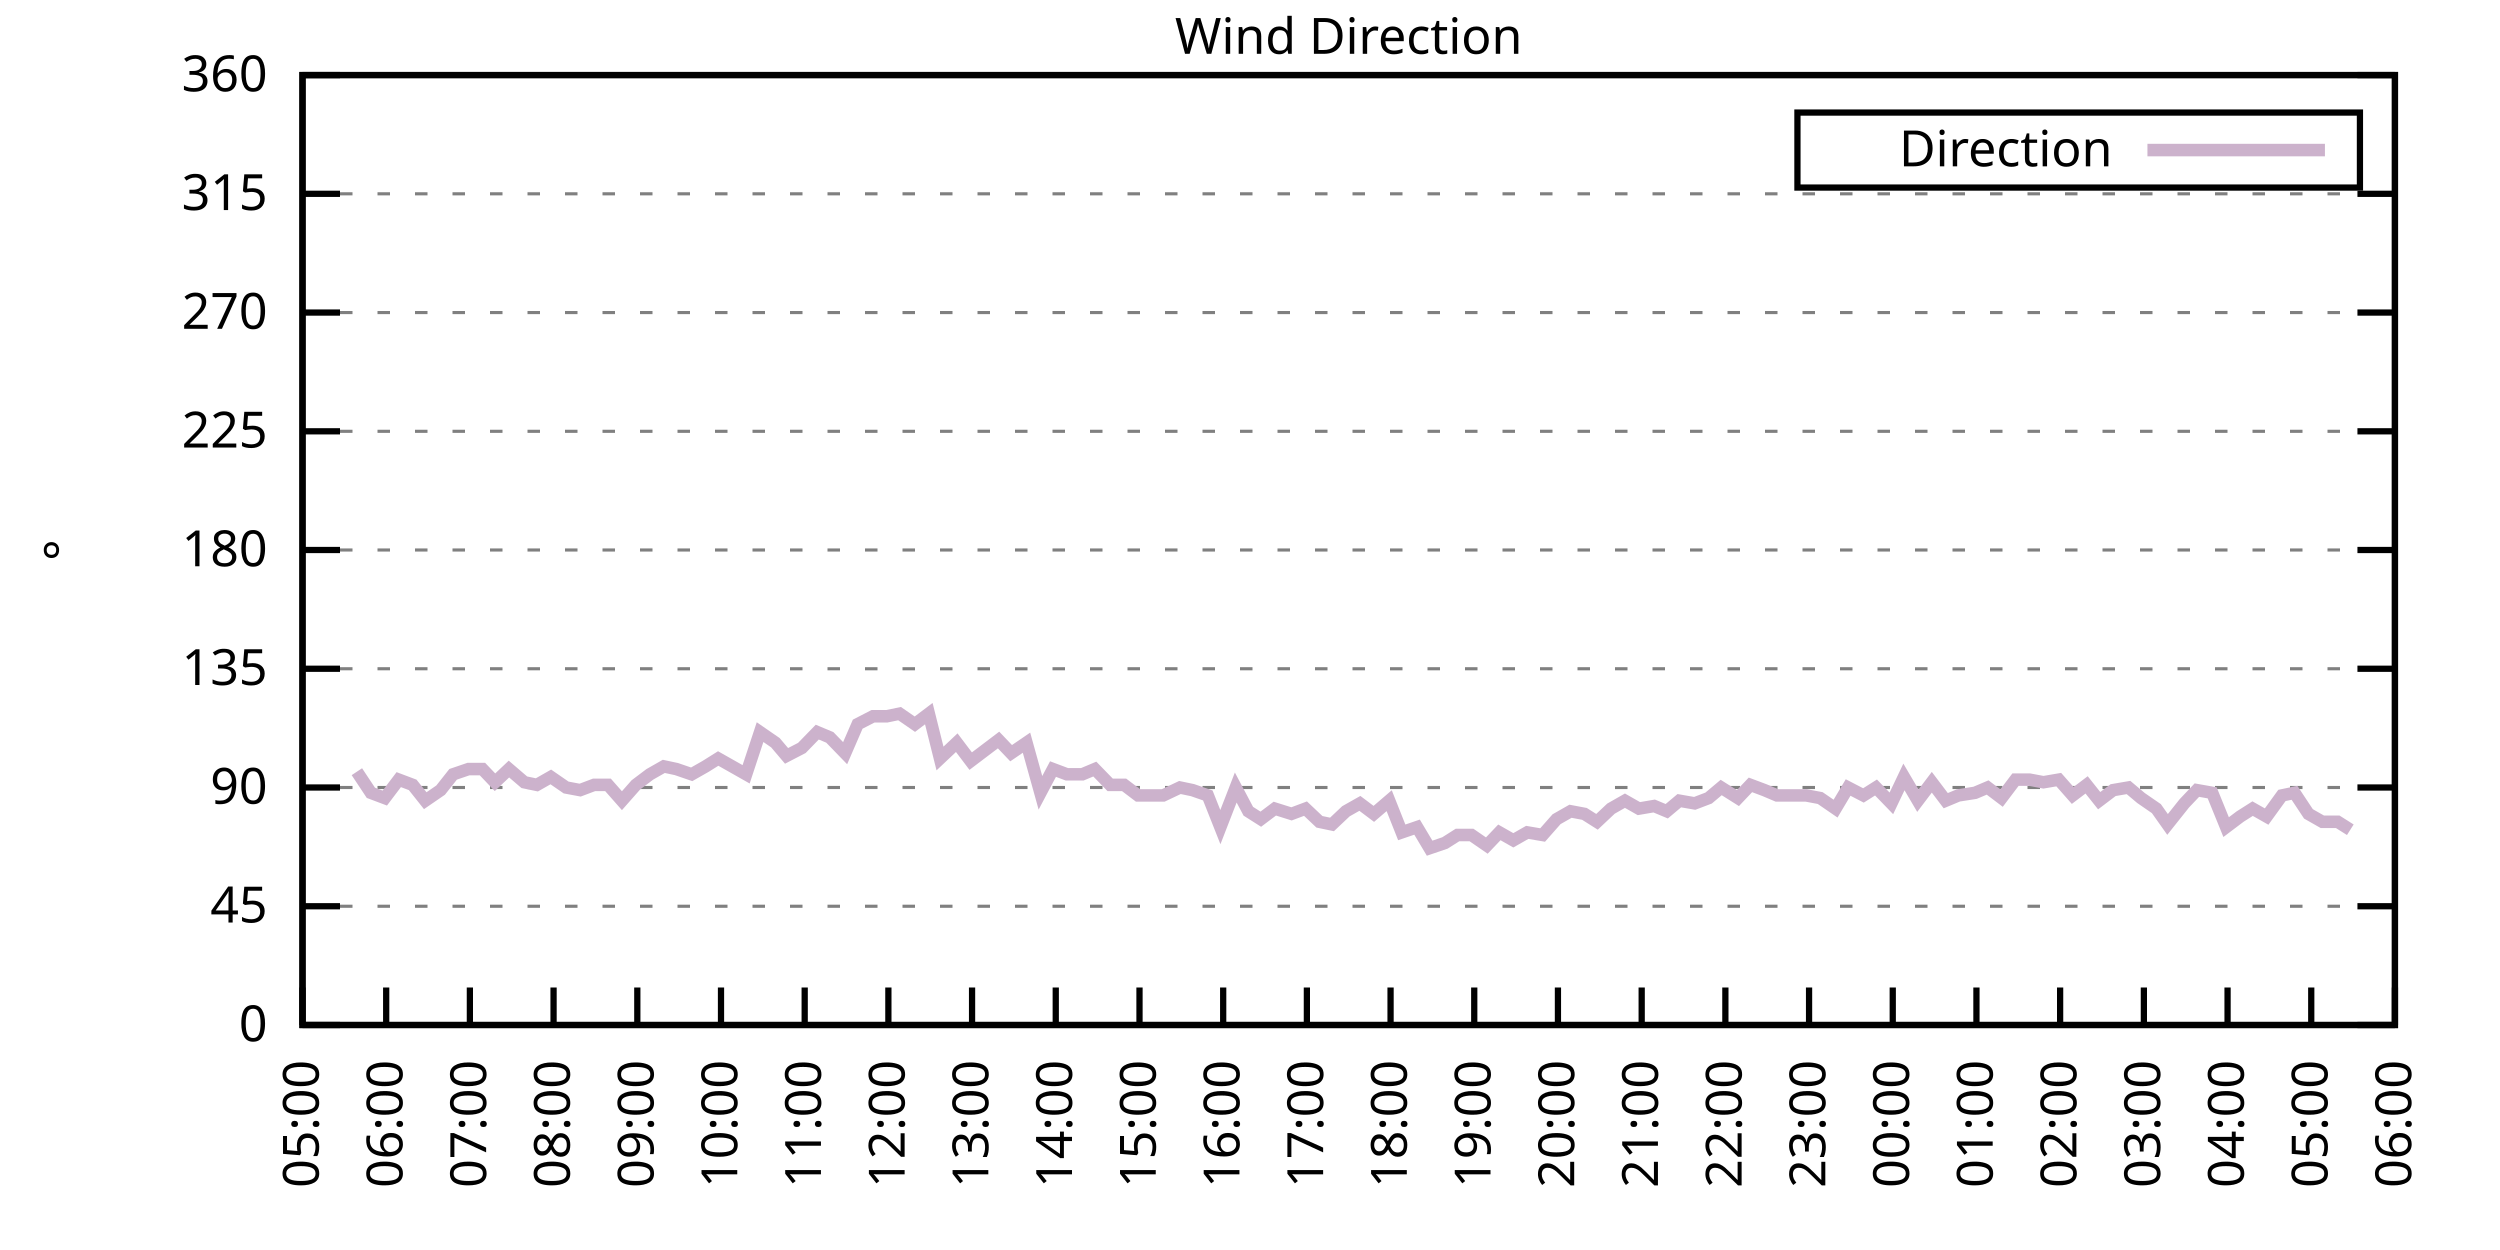
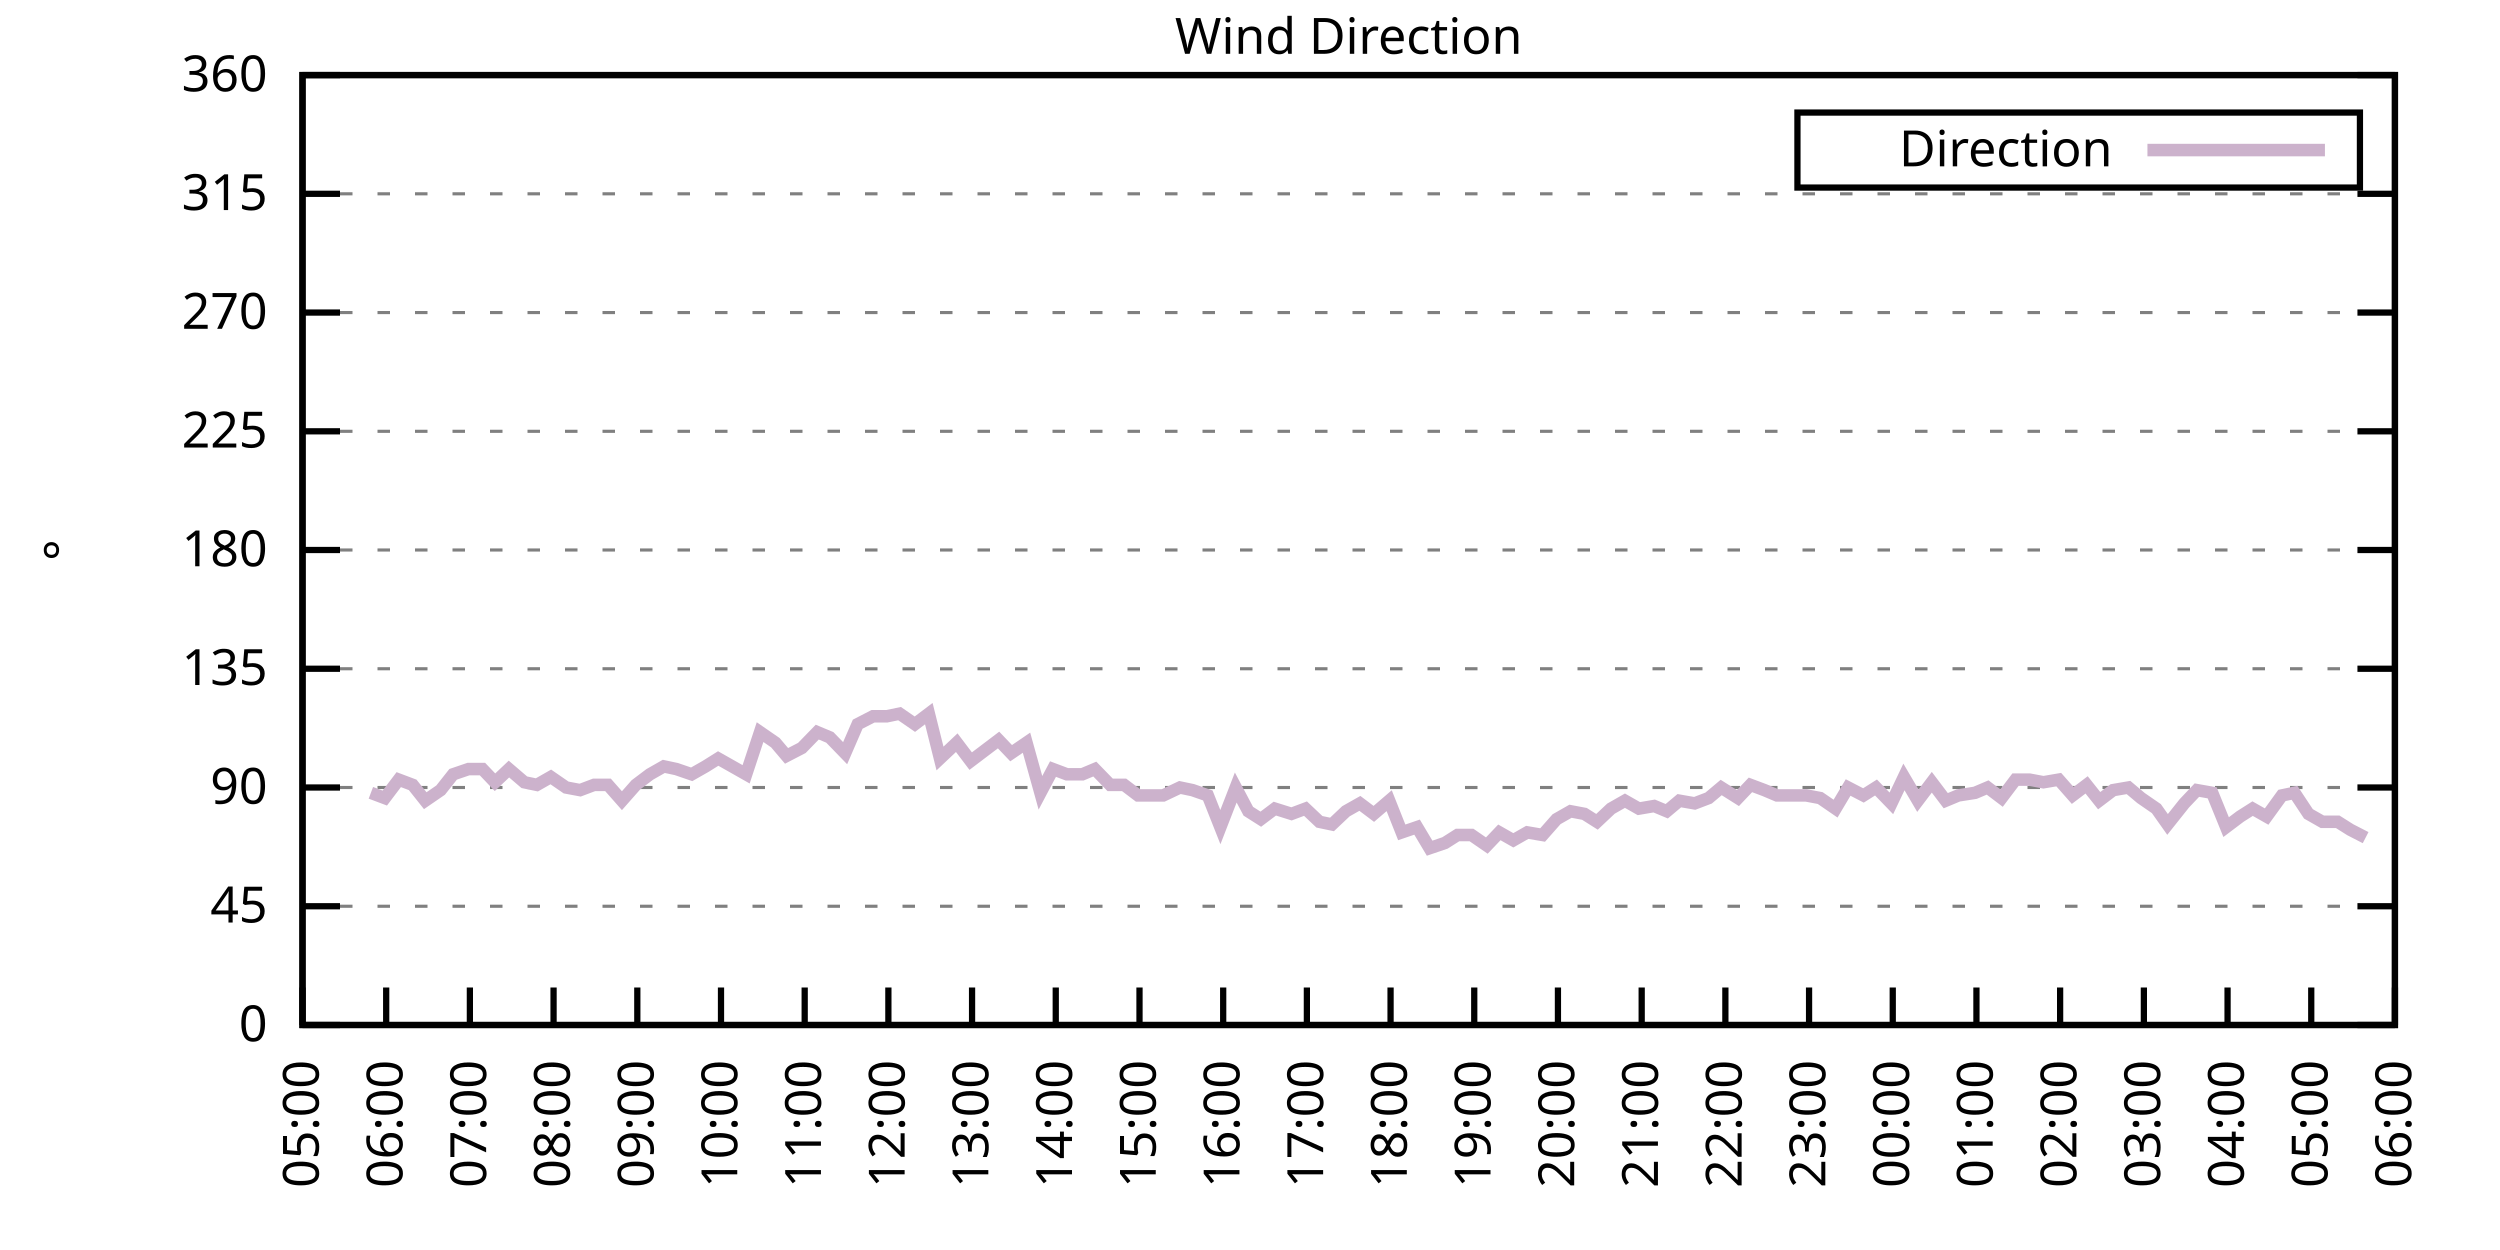
<svg xmlns="http://www.w3.org/2000/svg" xmlns:xlink="http://www.w3.org/1999/xlink" width="400" height="200" viewBox="0 0 400 200">
  <g id="gnuplot_canvas">
    <rect x="0" y="0" width="400" height="200" fill="none" />
    <defs>
      <circle id="gpDot" r="0.5" stroke-width="0.5" stroke="currentColor" />
      <path id="gpPt0" stroke-width="0.333" stroke="currentColor" d="M-1,0 h2 M0,-1 v2" />
      <path id="gpPt1" stroke-width="0.333" stroke="currentColor" d="M-1,-1 L1,1 M1,-1 L-1,1" />
      <path id="gpPt2" stroke-width="0.333" stroke="currentColor" d="M-1,0 L1,0 M0,-1 L0,1 M-1,-1 L1,1 M-1,1 L1,-1" />
      <rect id="gpPt3" stroke-width="0.333" stroke="currentColor" x="-1" y="-1" width="2" height="2" />
      <rect id="gpPt4" stroke-width="0.333" stroke="currentColor" fill="currentColor" x="-1" y="-1" width="2" height="2" />
      <circle id="gpPt5" stroke-width="0.333" stroke="currentColor" cx="0" cy="0" r="1" />
      <use xlink:href="#gpPt5" id="gpPt6" fill="currentColor" stroke="none" />
      <path id="gpPt7" stroke-width="0.333" stroke="currentColor" d="M0,-1.33 L-1.33,0.67 L1.33,0.67 z" />
      <use xlink:href="#gpPt7" id="gpPt8" fill="currentColor" stroke="none" />
      <use xlink:href="#gpPt7" id="gpPt9" stroke="currentColor" transform="rotate(180)" />
      <use xlink:href="#gpPt9" id="gpPt10" fill="currentColor" stroke="none" />
      <use xlink:href="#gpPt3" id="gpPt11" stroke="currentColor" transform="rotate(45)" />
      <use xlink:href="#gpPt11" id="gpPt12" fill="currentColor" stroke="none" />
      <path id="gpPt13" stroke-width="0.333" stroke="currentColor" d="M0,1.330 L1.265,0.411 L0.782,-1.067 L-0.782,-1.076 L-1.265,0.411 z" />
      <use xlink:href="#gpPt13" id="gpPt14" fill="currentColor" stroke="none" />
      <filter id="textbox" filterUnits="objectBoundingBox" x="0" y="0" height="1" width="1">
        <feFlood flood-color="white" flood-opacity="1" result="bgnd" />
        <feComposite in="SourceGraphic" in2="bgnd" operator="atop" />
      </filter>
      <filter id="greybox" filterUnits="objectBoundingBox" x="0" y="0" height="1" width="1">
        <feFlood flood-color="lightgrey" flood-opacity="1" result="grey" />
        <feComposite in="SourceGraphic" in2="grey" operator="atop" />
      </filter>
    </defs>
    <g fill="none" color="white" stroke="currentColor" stroke-width="1.00" stroke-linecap="butt" stroke-linejoin="miter">
</g>
    <g fill="none" color="black" stroke="currentColor" stroke-width="1.00" stroke-linecap="butt" stroke-linejoin="miter">
      <g stroke="none" shape-rendering="crispEdges">
        <polygon fill="rgb(255, 255, 255)" points="48.40,164.00 383.18,164.00 383.18,12.02 48.40,12.02 " />
      </g>
    </g>
    <g fill="none" color="black" stroke="currentColor" stroke-width="1.00" stroke-linecap="butt" stroke-linejoin="miter">
</g>
    <g fill="none" color="black" stroke="black" stroke-width="0.50" stroke-linecap="butt" stroke-linejoin="miter">
</g>
    <g fill="none" color="gray" stroke="currentColor" stroke-width="0.50" stroke-linecap="butt" stroke-linejoin="miter">
      <path stroke="gray" stroke-dasharray="2,4" class="gridline" d="M48.40,164.00 L383.19,164.00  " />
    </g>
    <g fill="none" color="gray" stroke="gray" stroke-width="1.00" stroke-linecap="butt" stroke-linejoin="miter">
</g>
    <g fill="none" color="black" stroke="currentColor" stroke-width="1.00" stroke-linecap="butt" stroke-linejoin="miter">
      <path stroke="black" d="M48.40,164.00 L54.40,164.00 M383.19,164.00 L377.19,164.00  " />
      <g transform="translate(42.80,166.60)" stroke="none" fill="black" font-family="Sans" font-size="8.00" text-anchor="end">
        <text>
          <tspan font-family="Sans"> 0</tspan>
        </text>
      </g>
    </g>
    <g fill="none" color="black" stroke="currentColor" stroke-width="1.00" stroke-linecap="butt" stroke-linejoin="miter">
</g>
    <g fill="none" color="black" stroke="black" stroke-width="0.50" stroke-linecap="butt" stroke-linejoin="miter">
</g>
    <g fill="none" color="gray" stroke="currentColor" stroke-width="0.50" stroke-linecap="butt" stroke-linejoin="miter">
      <path stroke="gray" stroke-dasharray="2,4" class="gridline" d="M48.40,145.00 L383.19,145.00  " />
    </g>
    <g fill="none" color="gray" stroke="gray" stroke-width="1.00" stroke-linecap="butt" stroke-linejoin="miter">
</g>
    <g fill="none" color="black" stroke="currentColor" stroke-width="1.00" stroke-linecap="butt" stroke-linejoin="miter">
      <path stroke="black" d="M48.40,145.00 L54.40,145.00 M383.19,145.00 L377.19,145.00  " />
      <g transform="translate(42.80,147.60)" stroke="none" fill="black" font-family="Sans" font-size="8.00" text-anchor="end">
        <text>
          <tspan font-family="Sans"> 45</tspan>
        </text>
      </g>
    </g>
    <g fill="none" color="black" stroke="currentColor" stroke-width="1.00" stroke-linecap="butt" stroke-linejoin="miter">
</g>
    <g fill="none" color="black" stroke="black" stroke-width="0.50" stroke-linecap="butt" stroke-linejoin="miter">
</g>
    <g fill="none" color="gray" stroke="currentColor" stroke-width="0.50" stroke-linecap="butt" stroke-linejoin="miter">
      <path stroke="gray" stroke-dasharray="2,4" class="gridline" d="M48.40,126.00 L383.19,126.00  " />
    </g>
    <g fill="none" color="gray" stroke="gray" stroke-width="1.00" stroke-linecap="butt" stroke-linejoin="miter">
</g>
    <g fill="none" color="black" stroke="currentColor" stroke-width="1.00" stroke-linecap="butt" stroke-linejoin="miter">
      <path stroke="black" d="M48.40,126.00 L54.40,126.00 M383.19,126.00 L377.19,126.00  " />
      <g transform="translate(42.80,128.60)" stroke="none" fill="black" font-family="Sans" font-size="8.00" text-anchor="end">
        <text>
          <tspan font-family="Sans"> 90</tspan>
        </text>
      </g>
    </g>
    <g fill="none" color="black" stroke="currentColor" stroke-width="1.00" stroke-linecap="butt" stroke-linejoin="miter">
</g>
    <g fill="none" color="black" stroke="black" stroke-width="0.50" stroke-linecap="butt" stroke-linejoin="miter">
</g>
    <g fill="none" color="gray" stroke="currentColor" stroke-width="0.50" stroke-linecap="butt" stroke-linejoin="miter">
      <path stroke="gray" stroke-dasharray="2,4" class="gridline" d="M48.40,107.00 L383.19,107.00  " />
    </g>
    <g fill="none" color="gray" stroke="gray" stroke-width="1.00" stroke-linecap="butt" stroke-linejoin="miter">
</g>
    <g fill="none" color="black" stroke="currentColor" stroke-width="1.00" stroke-linecap="butt" stroke-linejoin="miter">
      <path stroke="black" d="M48.40,107.00 L54.40,107.00 M383.19,107.00 L377.19,107.00  " />
      <g transform="translate(42.80,109.60)" stroke="none" fill="black" font-family="Sans" font-size="8.00" text-anchor="end">
        <text>
          <tspan font-family="Sans"> 135</tspan>
        </text>
      </g>
    </g>
    <g fill="none" color="black" stroke="currentColor" stroke-width="1.00" stroke-linecap="butt" stroke-linejoin="miter">
</g>
    <g fill="none" color="black" stroke="black" stroke-width="0.50" stroke-linecap="butt" stroke-linejoin="miter">
</g>
    <g fill="none" color="gray" stroke="currentColor" stroke-width="0.50" stroke-linecap="butt" stroke-linejoin="miter">
      <path stroke="gray" stroke-dasharray="2,4" class="gridline" d="M48.40,88.00 L383.19,88.00  " />
    </g>
    <g fill="none" color="gray" stroke="gray" stroke-width="1.00" stroke-linecap="butt" stroke-linejoin="miter">
</g>
    <g fill="none" color="black" stroke="currentColor" stroke-width="1.00" stroke-linecap="butt" stroke-linejoin="miter">
      <path stroke="black" d="M48.40,88.00 L54.40,88.00 M383.19,88.00 L377.19,88.00  " />
      <g transform="translate(42.80,90.60)" stroke="none" fill="black" font-family="Sans" font-size="8.00" text-anchor="end">
        <text>
          <tspan font-family="Sans"> 180</tspan>
        </text>
      </g>
    </g>
    <g fill="none" color="black" stroke="currentColor" stroke-width="1.00" stroke-linecap="butt" stroke-linejoin="miter">
</g>
    <g fill="none" color="black" stroke="black" stroke-width="0.50" stroke-linecap="butt" stroke-linejoin="miter">
</g>
    <g fill="none" color="gray" stroke="currentColor" stroke-width="0.50" stroke-linecap="butt" stroke-linejoin="miter">
      <path stroke="gray" stroke-dasharray="2,4" class="gridline" d="M48.40,69.01 L383.19,69.01  " />
    </g>
    <g fill="none" color="gray" stroke="gray" stroke-width="1.00" stroke-linecap="butt" stroke-linejoin="miter">
</g>
    <g fill="none" color="black" stroke="currentColor" stroke-width="1.00" stroke-linecap="butt" stroke-linejoin="miter">
      <path stroke="black" d="M48.40,69.01 L54.40,69.01 M383.19,69.01 L377.19,69.01  " />
      <g transform="translate(42.80,71.61)" stroke="none" fill="black" font-family="Sans" font-size="8.00" text-anchor="end">
        <text>
          <tspan font-family="Sans"> 225</tspan>
        </text>
      </g>
    </g>
    <g fill="none" color="black" stroke="currentColor" stroke-width="1.00" stroke-linecap="butt" stroke-linejoin="miter">
</g>
    <g fill="none" color="black" stroke="black" stroke-width="0.50" stroke-linecap="butt" stroke-linejoin="miter">
</g>
    <g fill="none" color="gray" stroke="currentColor" stroke-width="0.50" stroke-linecap="butt" stroke-linejoin="miter">
      <path stroke="gray" stroke-dasharray="2,4" class="gridline" d="M48.40,50.01 L383.19,50.01  " />
    </g>
    <g fill="none" color="gray" stroke="gray" stroke-width="1.00" stroke-linecap="butt" stroke-linejoin="miter">
</g>
    <g fill="none" color="black" stroke="currentColor" stroke-width="1.00" stroke-linecap="butt" stroke-linejoin="miter">
      <path stroke="black" d="M48.40,50.01 L54.40,50.01 M383.19,50.01 L377.19,50.01  " />
      <g transform="translate(42.80,52.61)" stroke="none" fill="black" font-family="Sans" font-size="8.00" text-anchor="end">
        <text>
          <tspan font-family="Sans"> 270</tspan>
        </text>
      </g>
    </g>
    <g fill="none" color="black" stroke="currentColor" stroke-width="1.00" stroke-linecap="butt" stroke-linejoin="miter">
</g>
    <g fill="none" color="black" stroke="black" stroke-width="0.50" stroke-linecap="butt" stroke-linejoin="miter">
</g>
    <g fill="none" color="gray" stroke="currentColor" stroke-width="0.50" stroke-linecap="butt" stroke-linejoin="miter">
      <path stroke="gray" stroke-dasharray="2,4" class="gridline" d="M48.40,31.01 L383.19,31.01  " />
    </g>
    <g fill="none" color="gray" stroke="gray" stroke-width="1.00" stroke-linecap="butt" stroke-linejoin="miter">
</g>
    <g fill="none" color="black" stroke="currentColor" stroke-width="1.00" stroke-linecap="butt" stroke-linejoin="miter">
      <path stroke="black" d="M48.40,31.01 L54.40,31.01 M383.19,31.01 L377.19,31.01  " />
      <g transform="translate(42.80,33.61)" stroke="none" fill="black" font-family="Sans" font-size="8.00" text-anchor="end">
        <text>
          <tspan font-family="Sans"> 315</tspan>
        </text>
      </g>
    </g>
    <g fill="none" color="black" stroke="currentColor" stroke-width="1.00" stroke-linecap="butt" stroke-linejoin="miter">
</g>
    <g fill="none" color="black" stroke="black" stroke-width="0.50" stroke-linecap="butt" stroke-linejoin="miter">
</g>
    <g fill="none" color="gray" stroke="currentColor" stroke-width="0.50" stroke-linecap="butt" stroke-linejoin="miter">
      <path stroke="gray" stroke-dasharray="2,4" class="gridline" d="M48.40,12.01 L383.19,12.01  " />
    </g>
    <g fill="none" color="gray" stroke="gray" stroke-width="1.00" stroke-linecap="butt" stroke-linejoin="miter">
</g>
    <g fill="none" color="black" stroke="currentColor" stroke-width="1.00" stroke-linecap="butt" stroke-linejoin="miter">
      <path stroke="black" d="M48.40,12.01 L54.40,12.01 M383.19,12.01 L377.19,12.01  " />
      <g transform="translate(42.80,14.61)" stroke="none" fill="black" font-family="Sans" font-size="8.00" text-anchor="end">
        <text>
          <tspan font-family="Sans"> 360</tspan>
        </text>
      </g>
    </g>
    <g fill="none" color="black" stroke="currentColor" stroke-width="1.00" stroke-linecap="butt" stroke-linejoin="miter">
      <path stroke="black" d="M48.40,164.00 L48.40,158.00  " />
      <g transform="translate(51.00,169.60) rotate(270.00)" stroke="none" fill="black" font-family="Sans" font-size="8.00" text-anchor="end">
        <text>
          <tspan font-family="Sans">05:00</tspan>
        </text>
      </g>
    </g>
    <g fill="none" color="black" stroke="currentColor" stroke-width="1.00" stroke-linecap="butt" stroke-linejoin="miter">
      <path stroke="black" d="M61.79,164.00 L61.79,158.00  " />
      <g transform="translate(64.39,169.60) rotate(270.00)" stroke="none" fill="black" font-family="Sans" font-size="8.00" text-anchor="end">
        <text>
          <tspan font-family="Sans">06:00</tspan>
        </text>
      </g>
    </g>
    <g fill="none" color="black" stroke="currentColor" stroke-width="1.00" stroke-linecap="butt" stroke-linejoin="miter">
      <path stroke="black" d="M75.18,164.00 L75.18,158.00  " />
      <g transform="translate(77.78,169.60) rotate(270.00)" stroke="none" fill="black" font-family="Sans" font-size="8.00" text-anchor="end">
        <text>
          <tspan font-family="Sans">07:00</tspan>
        </text>
      </g>
    </g>
    <g fill="none" color="black" stroke="currentColor" stroke-width="1.00" stroke-linecap="butt" stroke-linejoin="miter">
      <path stroke="black" d="M88.57,164.00 L88.57,158.00  " />
      <g transform="translate(91.17,169.60) rotate(270.00)" stroke="none" fill="black" font-family="Sans" font-size="8.00" text-anchor="end">
        <text>
          <tspan font-family="Sans">08:00</tspan>
        </text>
      </g>
    </g>
    <g fill="none" color="black" stroke="currentColor" stroke-width="1.00" stroke-linecap="butt" stroke-linejoin="miter">
      <path stroke="black" d="M101.97,164.00 L101.97,158.00  " />
      <g transform="translate(104.57,169.60) rotate(270.00)" stroke="none" fill="black" font-family="Sans" font-size="8.00" text-anchor="end">
        <text>
          <tspan font-family="Sans">09:00</tspan>
        </text>
      </g>
    </g>
    <g fill="none" color="black" stroke="currentColor" stroke-width="1.00" stroke-linecap="butt" stroke-linejoin="miter">
      <path stroke="black" d="M115.36,164.00 L115.36,158.00  " />
      <g transform="translate(117.96,169.60) rotate(270.00)" stroke="none" fill="black" font-family="Sans" font-size="8.00" text-anchor="end">
        <text>
          <tspan font-family="Sans">10:00</tspan>
        </text>
      </g>
    </g>
    <g fill="none" color="black" stroke="currentColor" stroke-width="1.00" stroke-linecap="butt" stroke-linejoin="miter">
      <path stroke="black" d="M128.75,164.00 L128.75,158.00  " />
      <g transform="translate(131.35,169.60) rotate(270.00)" stroke="none" fill="black" font-family="Sans" font-size="8.00" text-anchor="end">
        <text>
          <tspan font-family="Sans">11:00</tspan>
        </text>
      </g>
    </g>
    <g fill="none" color="black" stroke="currentColor" stroke-width="1.00" stroke-linecap="butt" stroke-linejoin="miter">
      <path stroke="black" d="M142.14,164.00 L142.14,158.00  " />
      <g transform="translate(144.74,169.60) rotate(270.00)" stroke="none" fill="black" font-family="Sans" font-size="8.00" text-anchor="end">
        <text>
          <tspan font-family="Sans">12:00</tspan>
        </text>
      </g>
    </g>
    <g fill="none" color="black" stroke="currentColor" stroke-width="1.00" stroke-linecap="butt" stroke-linejoin="miter">
      <path stroke="black" d="M155.53,164.00 L155.53,158.00  " />
      <g transform="translate(158.13,169.60) rotate(270.00)" stroke="none" fill="black" font-family="Sans" font-size="8.00" text-anchor="end">
        <text>
          <tspan font-family="Sans">13:00</tspan>
        </text>
      </g>
    </g>
    <g fill="none" color="black" stroke="currentColor" stroke-width="1.00" stroke-linecap="butt" stroke-linejoin="miter">
      <path stroke="black" d="M168.92,164.00 L168.92,158.00  " />
      <g transform="translate(171.52,169.60) rotate(270.00)" stroke="none" fill="black" font-family="Sans" font-size="8.00" text-anchor="end">
        <text>
          <tspan font-family="Sans">14:00</tspan>
        </text>
      </g>
    </g>
    <g fill="none" color="black" stroke="currentColor" stroke-width="1.00" stroke-linecap="butt" stroke-linejoin="miter">
      <path stroke="black" d="M182.32,164.00 L182.32,158.00  " />
      <g transform="translate(184.92,169.60) rotate(270.00)" stroke="none" fill="black" font-family="Sans" font-size="8.00" text-anchor="end">
        <text>
          <tspan font-family="Sans">15:00</tspan>
        </text>
      </g>
    </g>
    <g fill="none" color="black" stroke="currentColor" stroke-width="1.00" stroke-linecap="butt" stroke-linejoin="miter">
      <path stroke="black" d="M195.71,164.00 L195.71,158.00  " />
      <g transform="translate(198.31,169.60) rotate(270.00)" stroke="none" fill="black" font-family="Sans" font-size="8.00" text-anchor="end">
        <text>
          <tspan font-family="Sans">16:00</tspan>
        </text>
      </g>
    </g>
    <g fill="none" color="black" stroke="currentColor" stroke-width="1.00" stroke-linecap="butt" stroke-linejoin="miter">
      <path stroke="black" d="M209.10,164.00 L209.10,158.00  " />
      <g transform="translate(211.70,169.60) rotate(270.00)" stroke="none" fill="black" font-family="Sans" font-size="8.00" text-anchor="end">
        <text>
          <tspan font-family="Sans">17:00</tspan>
        </text>
      </g>
    </g>
    <g fill="none" color="black" stroke="currentColor" stroke-width="1.00" stroke-linecap="butt" stroke-linejoin="miter">
      <path stroke="black" d="M222.49,164.00 L222.49,158.00  " />
      <g transform="translate(225.09,169.60) rotate(270.00)" stroke="none" fill="black" font-family="Sans" font-size="8.00" text-anchor="end">
        <text>
          <tspan font-family="Sans">18:00</tspan>
        </text>
      </g>
    </g>
    <g fill="none" color="black" stroke="currentColor" stroke-width="1.00" stroke-linecap="butt" stroke-linejoin="miter">
      <path stroke="black" d="M235.88,164.00 L235.88,158.00  " />
      <g transform="translate(238.48,169.60) rotate(270.00)" stroke="none" fill="black" font-family="Sans" font-size="8.00" text-anchor="end">
        <text>
          <tspan font-family="Sans">19:00</tspan>
        </text>
      </g>
    </g>
    <g fill="none" color="black" stroke="currentColor" stroke-width="1.00" stroke-linecap="butt" stroke-linejoin="miter">
      <path stroke="black" d="M249.27,164.00 L249.27,158.00  " />
      <g transform="translate(251.87,169.60) rotate(270.00)" stroke="none" fill="black" font-family="Sans" font-size="8.00" text-anchor="end">
        <text>
          <tspan font-family="Sans">20:00</tspan>
        </text>
      </g>
    </g>
    <g fill="none" color="black" stroke="currentColor" stroke-width="1.00" stroke-linecap="butt" stroke-linejoin="miter">
      <path stroke="black" d="M262.67,164.00 L262.67,158.00  " />
      <g transform="translate(265.27,169.60) rotate(270.00)" stroke="none" fill="black" font-family="Sans" font-size="8.00" text-anchor="end">
        <text>
          <tspan font-family="Sans">21:00</tspan>
        </text>
      </g>
    </g>
    <g fill="none" color="black" stroke="currentColor" stroke-width="1.00" stroke-linecap="butt" stroke-linejoin="miter">
      <path stroke="black" d="M276.06,164.00 L276.06,158.00  " />
      <g transform="translate(278.66,169.60) rotate(270.00)" stroke="none" fill="black" font-family="Sans" font-size="8.00" text-anchor="end">
        <text>
          <tspan font-family="Sans">22:00</tspan>
        </text>
      </g>
    </g>
    <g fill="none" color="black" stroke="currentColor" stroke-width="1.00" stroke-linecap="butt" stroke-linejoin="miter">
      <path stroke="black" d="M289.45,164.00 L289.45,158.00  " />
      <g transform="translate(292.05,169.60) rotate(270.00)" stroke="none" fill="black" font-family="Sans" font-size="8.00" text-anchor="end">
        <text>
          <tspan font-family="Sans">23:00</tspan>
        </text>
      </g>
    </g>
    <g fill="none" color="black" stroke="currentColor" stroke-width="1.00" stroke-linecap="butt" stroke-linejoin="miter">
      <path stroke="black" d="M302.84,164.00 L302.84,158.00  " />
      <g transform="translate(305.44,169.60) rotate(270.00)" stroke="none" fill="black" font-family="Sans" font-size="8.00" text-anchor="end">
        <text>
          <tspan font-family="Sans">00:00</tspan>
        </text>
      </g>
    </g>
    <g fill="none" color="black" stroke="currentColor" stroke-width="1.00" stroke-linecap="butt" stroke-linejoin="miter">
      <path stroke="black" d="M316.23,164.00 L316.23,158.00  " />
      <g transform="translate(318.83,169.60) rotate(270.00)" stroke="none" fill="black" font-family="Sans" font-size="8.00" text-anchor="end">
        <text>
          <tspan font-family="Sans">01:00</tspan>
        </text>
      </g>
    </g>
    <g fill="none" color="black" stroke="currentColor" stroke-width="1.00" stroke-linecap="butt" stroke-linejoin="miter">
      <path stroke="black" d="M329.62,164.00 L329.62,158.00  " />
      <g transform="translate(332.22,169.60) rotate(270.00)" stroke="none" fill="black" font-family="Sans" font-size="8.00" text-anchor="end">
        <text>
          <tspan font-family="Sans">02:00</tspan>
        </text>
      </g>
    </g>
    <g fill="none" color="black" stroke="currentColor" stroke-width="1.00" stroke-linecap="butt" stroke-linejoin="miter">
      <path stroke="black" d="M343.02,164.00 L343.02,158.00  " />
      <g transform="translate(345.62,169.60) rotate(270.00)" stroke="none" fill="black" font-family="Sans" font-size="8.00" text-anchor="end">
        <text>
          <tspan font-family="Sans">03:00</tspan>
        </text>
      </g>
    </g>
    <g fill="none" color="black" stroke="currentColor" stroke-width="1.00" stroke-linecap="butt" stroke-linejoin="miter">
      <path stroke="black" d="M356.41,164.00 L356.41,158.00  " />
      <g transform="translate(359.01,169.60) rotate(270.00)" stroke="none" fill="black" font-family="Sans" font-size="8.00" text-anchor="end">
        <text>
          <tspan font-family="Sans">04:00</tspan>
        </text>
      </g>
    </g>
    <g fill="none" color="black" stroke="currentColor" stroke-width="1.00" stroke-linecap="butt" stroke-linejoin="miter">
      <path stroke="black" d="M369.80,164.00 L369.80,158.00  " />
      <g transform="translate(372.40,169.60) rotate(270.00)" stroke="none" fill="black" font-family="Sans" font-size="8.00" text-anchor="end">
        <text>
          <tspan font-family="Sans">05:00</tspan>
        </text>
      </g>
    </g>
    <g fill="none" color="black" stroke="currentColor" stroke-width="1.00" stroke-linecap="butt" stroke-linejoin="miter">
      <path stroke="black" d="M383.19,164.00 L383.19,158.00  " />
      <g transform="translate(385.79,169.60) rotate(270.00)" stroke="none" fill="black" font-family="Sans" font-size="8.00" text-anchor="end">
        <text>
          <tspan font-family="Sans">06:00</tspan>
        </text>
      </g>
    </g>
    <g fill="none" color="black" stroke="currentColor" stroke-width="1.00" stroke-linecap="butt" stroke-linejoin="miter">
</g>
    <g fill="none" color="black" stroke="currentColor" stroke-width="1.00" stroke-linecap="butt" stroke-linejoin="miter">
      <path stroke="black" d="M48.40,12.01 L48.40,164.00 L383.19,164.00 L383.19,12.01 L48.40,12.01 Z  " />
    </g>
    <g fill="none" color="black" stroke="currentColor" stroke-width="1.00" stroke-linecap="butt" stroke-linejoin="miter">
</g>
    <g fill="none" color="black" stroke="currentColor" stroke-width="1.00" stroke-linecap="butt" stroke-linejoin="miter">
      <path stroke="black" d="M287.59,30.01 L287.59,18.01 L377.59,18.01 L377.59,30.01 L287.59,30.01 Z  " />
    </g>
    <g id="Wind_direction_plot_1">
      <g fill="none" color="white" stroke="black" stroke-width="2.00" stroke-linecap="butt" stroke-linejoin="miter">
</g>
      <g fill="none" color="black" stroke="currentColor" stroke-width="2.00" stroke-linecap="butt" stroke-linejoin="miter">
        <g transform="translate(337.99,26.61)" stroke="none" fill="black" font-family="Sans" font-size="8.00" text-anchor="end">
          <text>
            <tspan font-family="Sans">Direction</tspan>
          </text>
        </g>
      </g>
      <g fill="none" color="black" stroke="currentColor" stroke-width="2.00" stroke-linecap="butt" stroke-linejoin="miter">
-         <path stroke="rgb(204, 178, 204)" d="M343.59,24.01 L371.99,24.01 M57.10,123.47 L59.34,126.85 L61.57,127.69 L63.80,124.74 L66.03,125.58 L68.04,128.11   L70.50,126.42 L72.50,123.89 L74.96,123.05 L77.19,123.05 L79.20,125.16 L81.43,123.05 L83.89,125.16 L85.90,125.58   L88.13,124.31 L90.58,126.00 L92.82,126.42 L95.05,125.58 L97.28,125.58 L99.51,128.11 L101.74,125.58 L103.98,123.89   L106.21,122.62 L108.22,123.05 L110.67,123.89 L112.90,122.62 L114.91,121.36 L117.14,122.62 L119.38,123.89 L121.61,117.14   L124.06,118.83 L125.85,120.94 L128.30,119.67 L130.76,117.14 L132.77,117.98 L135.22,120.51 L137.23,115.87 L139.69,114.60   L141.92,114.60 L143.93,114.18 L146.38,115.87 L148.61,114.18 L150.40,121.36 L153.08,118.83 L155.31,121.78 L157.54,120.09   L159.77,118.40 L161.78,120.51 L164.24,118.83 L166.47,126.85 L168.48,123.05 L170.71,123.89 L173.17,123.89 L175.17,123.05   L177.63,125.58 L179.86,125.58 L182.09,127.27 L184.10,127.27 L186.11,127.27 L188.79,126.00 L190.80,126.42 L193.25,127.27   L195.26,132.34 L197.72,126.00 L199.73,129.80 L201.73,131.07 L203.97,129.38 L206.64,130.22 L208.88,129.38 L211.11,131.49   L213.12,131.91 L215.35,129.80 L217.58,128.54 L219.81,130.22 L222.27,128.11 L224.28,133.18 L226.73,132.34 L228.74,135.71   L231.20,134.87 L233.20,133.60 L235.44,133.60 L237.89,135.29 L239.90,133.18 L242.13,134.45 L244.36,133.18 L246.82,133.60   L249.05,131.07 L251.28,129.80 L253.51,130.22 L255.52,131.49 L257.76,129.38 L259.99,128.11 L262.22,129.38 L264.67,128.96   L266.68,129.80 L268.69,128.11 L271.15,128.54 L273.38,127.69 L275.39,126.00 L278.07,127.69 L280.07,125.58 L282.31,126.42   L284.32,127.27 L286.99,127.27 L289.00,127.27 L291.23,127.69 L293.69,129.38 L295.70,126.00 L298.15,127.27 L300.16,126.00   L302.62,128.54 L304.63,124.31 L306.86,128.11 L309.09,125.16 L311.32,128.11 L313.33,127.27 L316.01,126.85 L318.02,126.00   L320.25,127.69 L322.48,124.74 L324.71,124.74 L326.95,125.16 L329.40,124.74 L331.63,127.27 L333.86,125.58 L335.87,128.11   L338.10,126.42 L340.56,126.00 L342.57,127.69 L345.02,129.38 L346.81,131.91 L349.49,128.54 L351.50,126.42 L353.95,126.85   L356.18,132.34 L358.42,130.65 L360.42,129.38 L362.66,130.65 L365.11,127.27 L367.12,126.85 L369.35,130.22 L371.58,131.49   L374.04,131.49 L376.05,132.76  " />
+         <path stroke="rgb(204, 178, 204)" d="M343.59,24.01 L371.99,24.01 M59.34,126.85 L61.57,127.69 L63.80,124.74 L66.03,125.58 L68.04,128.11 L70.50,126.42   L72.50,123.89 L74.96,123.05 L77.19,123.05 L79.20,125.16 L81.43,123.05 L83.89,125.16 L85.90,125.58 L88.13,124.31   L90.58,126.00 L92.82,126.42 L95.05,125.58 L97.28,125.58 L99.51,128.11 L101.74,125.58 L103.98,123.89 L106.21,122.62   L108.22,123.05 L110.67,123.89 L112.90,122.62 L114.91,121.36 L117.14,122.62 L119.38,123.89 L121.61,117.14 L124.06,118.83   L125.85,120.94 L128.30,119.67 L130.76,117.14 L132.77,117.98 L135.22,120.51 L137.23,115.87 L139.69,114.60 L141.92,114.60   L143.93,114.18 L146.38,115.87 L148.61,114.18 L150.40,121.36 L153.08,118.83 L155.31,121.78 L157.54,120.09 L159.77,118.40   L161.78,120.51 L164.24,118.83 L166.47,126.85 L168.48,123.05 L170.71,123.89 L173.17,123.89 L175.17,123.05 L177.63,125.58   L179.86,125.58 L182.09,127.27 L184.10,127.27 L186.11,127.27 L188.79,126.00 L190.80,126.42 L193.25,127.27 L195.26,132.34   L197.72,126.00 L199.73,129.80 L201.73,131.07 L203.97,129.38 L206.64,130.22 L208.88,129.38 L211.11,131.49 L213.12,131.91   L215.35,129.80 L217.58,128.54 L219.81,130.22 L222.27,128.11 L224.28,133.18 L226.73,132.34 L228.74,135.71 L231.20,134.87   L233.20,133.60 L235.44,133.60 L237.89,135.29 L239.90,133.18 L242.13,134.45 L244.36,133.18 L246.82,133.60 L249.05,131.07   L251.28,129.80 L253.51,130.22 L255.52,131.49 L257.76,129.38 L259.99,128.11 L262.22,129.38 L264.67,128.96 L266.68,129.80   L268.69,128.11 L271.15,128.54 L273.38,127.69 L275.39,126.00 L278.07,127.69 L280.07,125.58 L282.31,126.42 L284.32,127.27   L286.99,127.27 L289.00,127.27 L291.23,127.69 L293.69,129.38 L295.70,126.00 L298.15,127.27 L300.16,126.00 L302.62,128.54   L304.63,124.31 L306.86,128.11 L309.09,125.16 L311.32,128.11 L313.33,127.27 L316.01,126.85 L318.02,126.00 L320.25,127.69   L322.48,124.74 L324.71,124.74 L326.95,125.16 L329.40,124.74 L331.63,127.27 L333.86,125.58 L335.87,128.11 L338.10,126.42   L340.56,126.00 L342.57,127.69 L345.02,129.38 L346.81,131.91 L349.49,128.54 L351.50,126.42 L353.95,126.85 L356.18,132.34   L358.42,130.65 L360.42,129.38 L362.66,130.65 L365.11,127.27 L367.12,126.85 L369.35,130.22 L371.58,131.49 L374.04,131.49   L376.05,132.76 L378.50,134.02  " />
      </g>
    </g>
    <g fill="none" color="black" stroke="currentColor" stroke-width="2.00" stroke-linecap="butt" stroke-linejoin="miter">
</g>
    <g fill="none" color="black" stroke="black" stroke-width="1.00" stroke-linecap="butt" stroke-linejoin="miter">
</g>
    <g fill="none" color="black" stroke="currentColor" stroke-width="1.00" stroke-linecap="butt" stroke-linejoin="miter">
      <path stroke="black" d="M48.40,12.01 L48.40,164.00 L383.19,164.00 L383.19,12.01 L48.40,12.01 Z  " />
      <g transform="translate(12.80,88.01) rotate(270.00)" stroke="none" fill="black" font-family="Sans" font-size="8.00" text-anchor="middle">
        <text>
          <tspan font-family="Sans">°</tspan>
        </text>
      </g>
    </g>
    <g fill="none" color="black" stroke="currentColor" stroke-width="1.00" stroke-linecap="butt" stroke-linejoin="miter">
</g>
    <g fill="none" color="black" stroke="currentColor" stroke-width="1.00" stroke-linecap="butt" stroke-linejoin="miter">
      <g transform="translate(215.79,8.61)" stroke="none" fill="black" font-family="Sans" font-size="8.00" text-anchor="middle">
        <text>
          <tspan font-family="Sans">Wind Direction</tspan>
        </text>
      </g>
    </g>
    <g fill="none" color="black" stroke="currentColor" stroke-width="1.00" stroke-linecap="butt" stroke-linejoin="miter">
</g>
  </g>
</svg>
